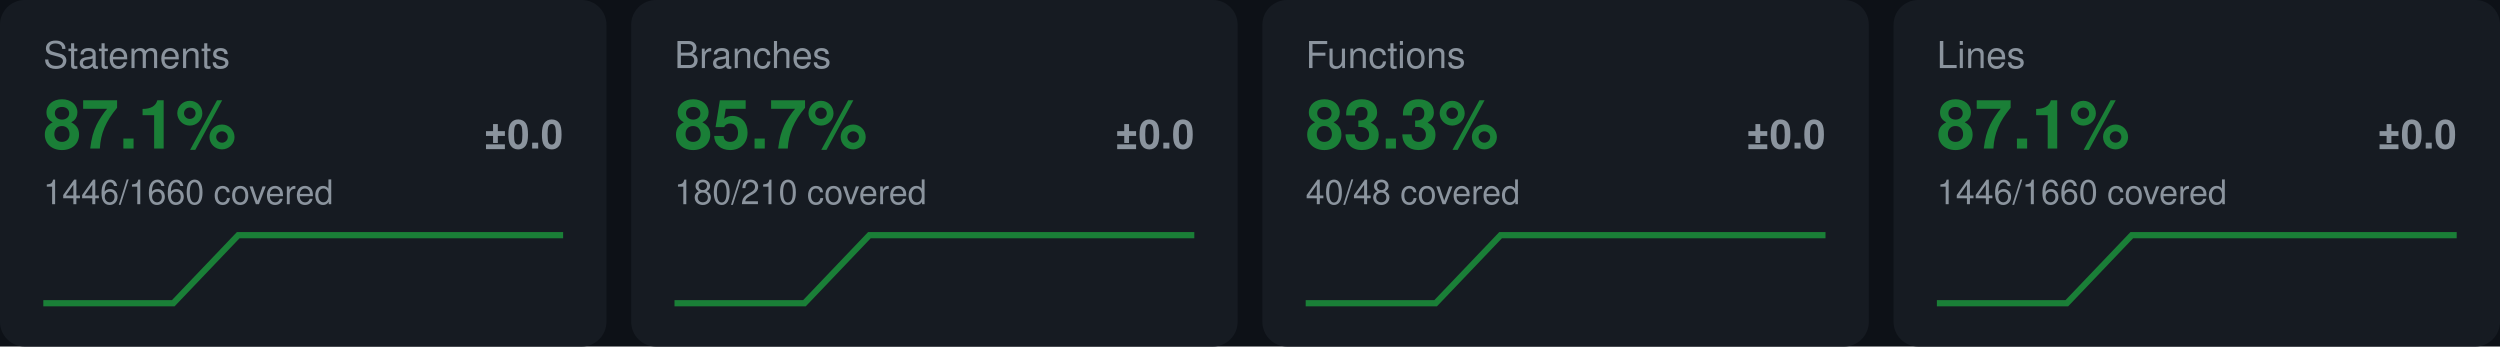
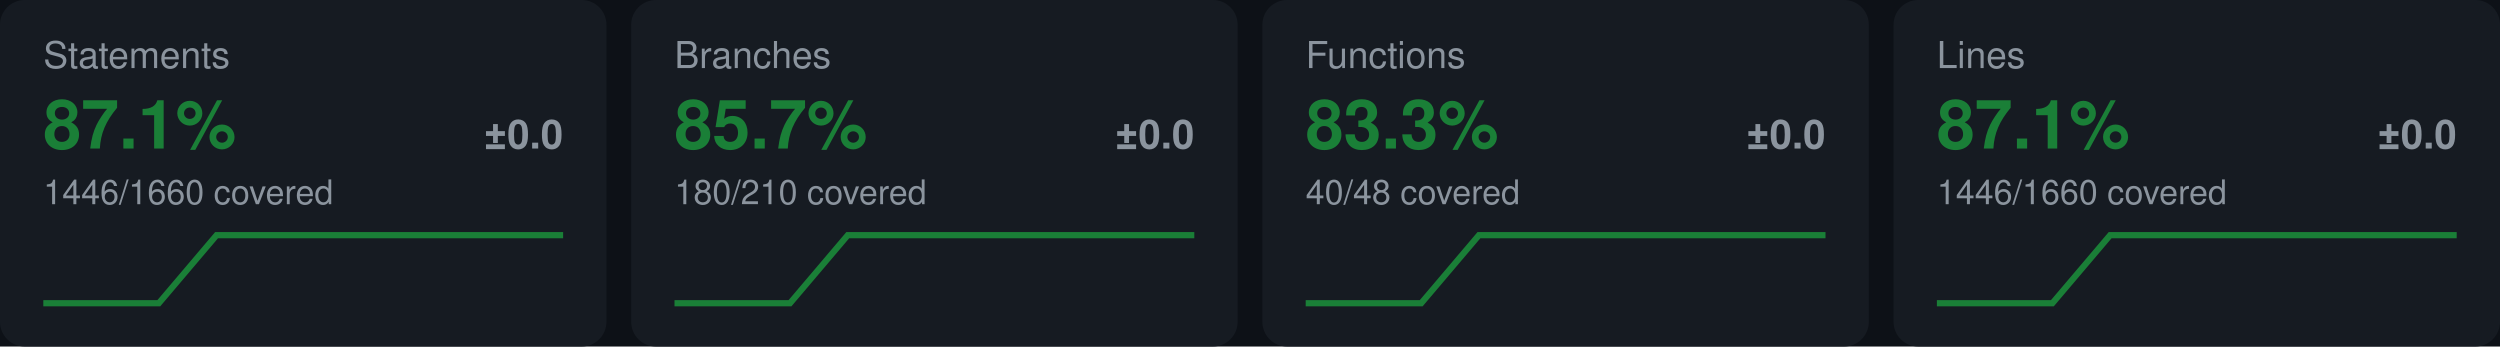
<svg xmlns="http://www.w3.org/2000/svg" width="808" height="112" viewBox="0 0 808 112" font-family="-apple-system,Segoe UI,Helvetica,Arial,sans-serif" role="img" aria-label="coverage metrics">
  <rect width="808" height="112" fill="#0d1117" />
  <rect x="0" y="0" width="196" height="112" rx="8" fill="#161b22" />
  <text x="14" y="22" font-size="12" fill="#8b949e">Statements</text>
  <text x="14" y="48" font-size="22" font-weight="700" fill="#1a7f37">87.1%</text>
  <text x="182" y="48" font-size="13" font-weight="600" text-anchor="end" fill="#8b949e">±0.0</text>
  <text x="14" y="66" font-size="11" fill="#8b949e">1446/1660 covered</text>
-   <path d="M14.00,98.00 L35.00,98.00 L56.00,98.00 L77.00,76.00 L98.00,76.00 L119.00,76.00 L140.00,76.00 L161.00,76.00 L182.00,76.00" fill="none" stroke="#1a7f37" stroke-width="2" />
+   <path d="M14.00,98.00 L32.67,98.00 L51.33,98.00 L70.00,76.00 L88.67,76.00 L107.33,76.00 L126.00,76.00 L144.67,76.00 L163.33,76.00 L182.00,76.00" fill="none" stroke="#1a7f37" stroke-width="2" />
  <rect x="204" y="0" width="196" height="112" rx="8" fill="#161b22" />
  <text x="218" y="22" font-size="12" fill="#8b949e">Branches</text>
  <text x="218" y="48" font-size="22" font-weight="700" fill="#1a7f37">85.7%</text>
  <text x="386" y="48" font-size="13" font-weight="600" text-anchor="end" fill="#8b949e">±0.0</text>
  <text x="218" y="66" font-size="11" fill="#8b949e">180/210 covered</text>
-   <path d="M218.00,98.00 L239.00,98.00 L260.00,98.00 L281.00,76.00 L302.00,76.00 L323.00,76.00 L344.00,76.00 L365.00,76.00 L386.00,76.00" fill="none" stroke="#1a7f37" stroke-width="2" />
+   <path d="M218.00,98.00 L236.67,98.00 L255.33,98.00 L274.00,76.00 L292.67,76.00 L311.33,76.00 L330.00,76.00 L348.67,76.00 L367.33,76.00 L386.00,76.00" fill="none" stroke="#1a7f37" stroke-width="2" />
  <rect x="408" y="0" width="196" height="112" rx="8" fill="#161b22" />
  <text x="422" y="22" font-size="12" fill="#8b949e">Functions</text>
  <text x="422" y="48" font-size="22" font-weight="700" fill="#1a7f37">83.3%</text>
  <text x="590" y="48" font-size="13" font-weight="600" text-anchor="end" fill="#8b949e">±0.0</text>
  <text x="422" y="66" font-size="11" fill="#8b949e">40/48 covered</text>
-   <path d="M422.00,98.00 L443.00,98.00 L464.00,98.00 L485.00,76.00 L506.00,76.00 L527.00,76.00 L548.00,76.00 L569.00,76.00 L590.00,76.00" fill="none" stroke="#1a7f37" stroke-width="2" />
+   <path d="M422.00,98.00 L440.67,98.00 L459.33,98.00 L478.00,76.00 L496.67,76.00 L515.33,76.00 L534.00,76.00 L552.67,76.00 L571.33,76.00 L590.00,76.00" fill="none" stroke="#1a7f37" stroke-width="2" />
  <rect x="612" y="0" width="196" height="112" rx="8" fill="#161b22" />
  <text x="626" y="22" font-size="12" fill="#8b949e">Lines</text>
  <text x="626" y="48" font-size="22" font-weight="700" fill="#1a7f37">87.1%</text>
  <text x="794" y="48" font-size="13" font-weight="600" text-anchor="end" fill="#8b949e">±0.0</text>
  <text x="626" y="66" font-size="11" fill="#8b949e">1446/1660 covered</text>
-   <path d="M626.00,98.00 L647.00,98.00 L668.00,98.00 L689.00,76.00 L710.00,76.00 L731.00,76.00 L752.00,76.00 L773.00,76.00 L794.00,76.00" fill="none" stroke="#1a7f37" stroke-width="2" />
+   <path d="M626.00,98.00 L644.67,98.00 L663.33,98.00 L682.00,76.00 L700.67,76.00 L719.33,76.00 L738.00,76.00 L756.67,76.00 L775.33,76.00 L794.00,76.00" fill="none" stroke="#1a7f37" stroke-width="2" />
</svg>
